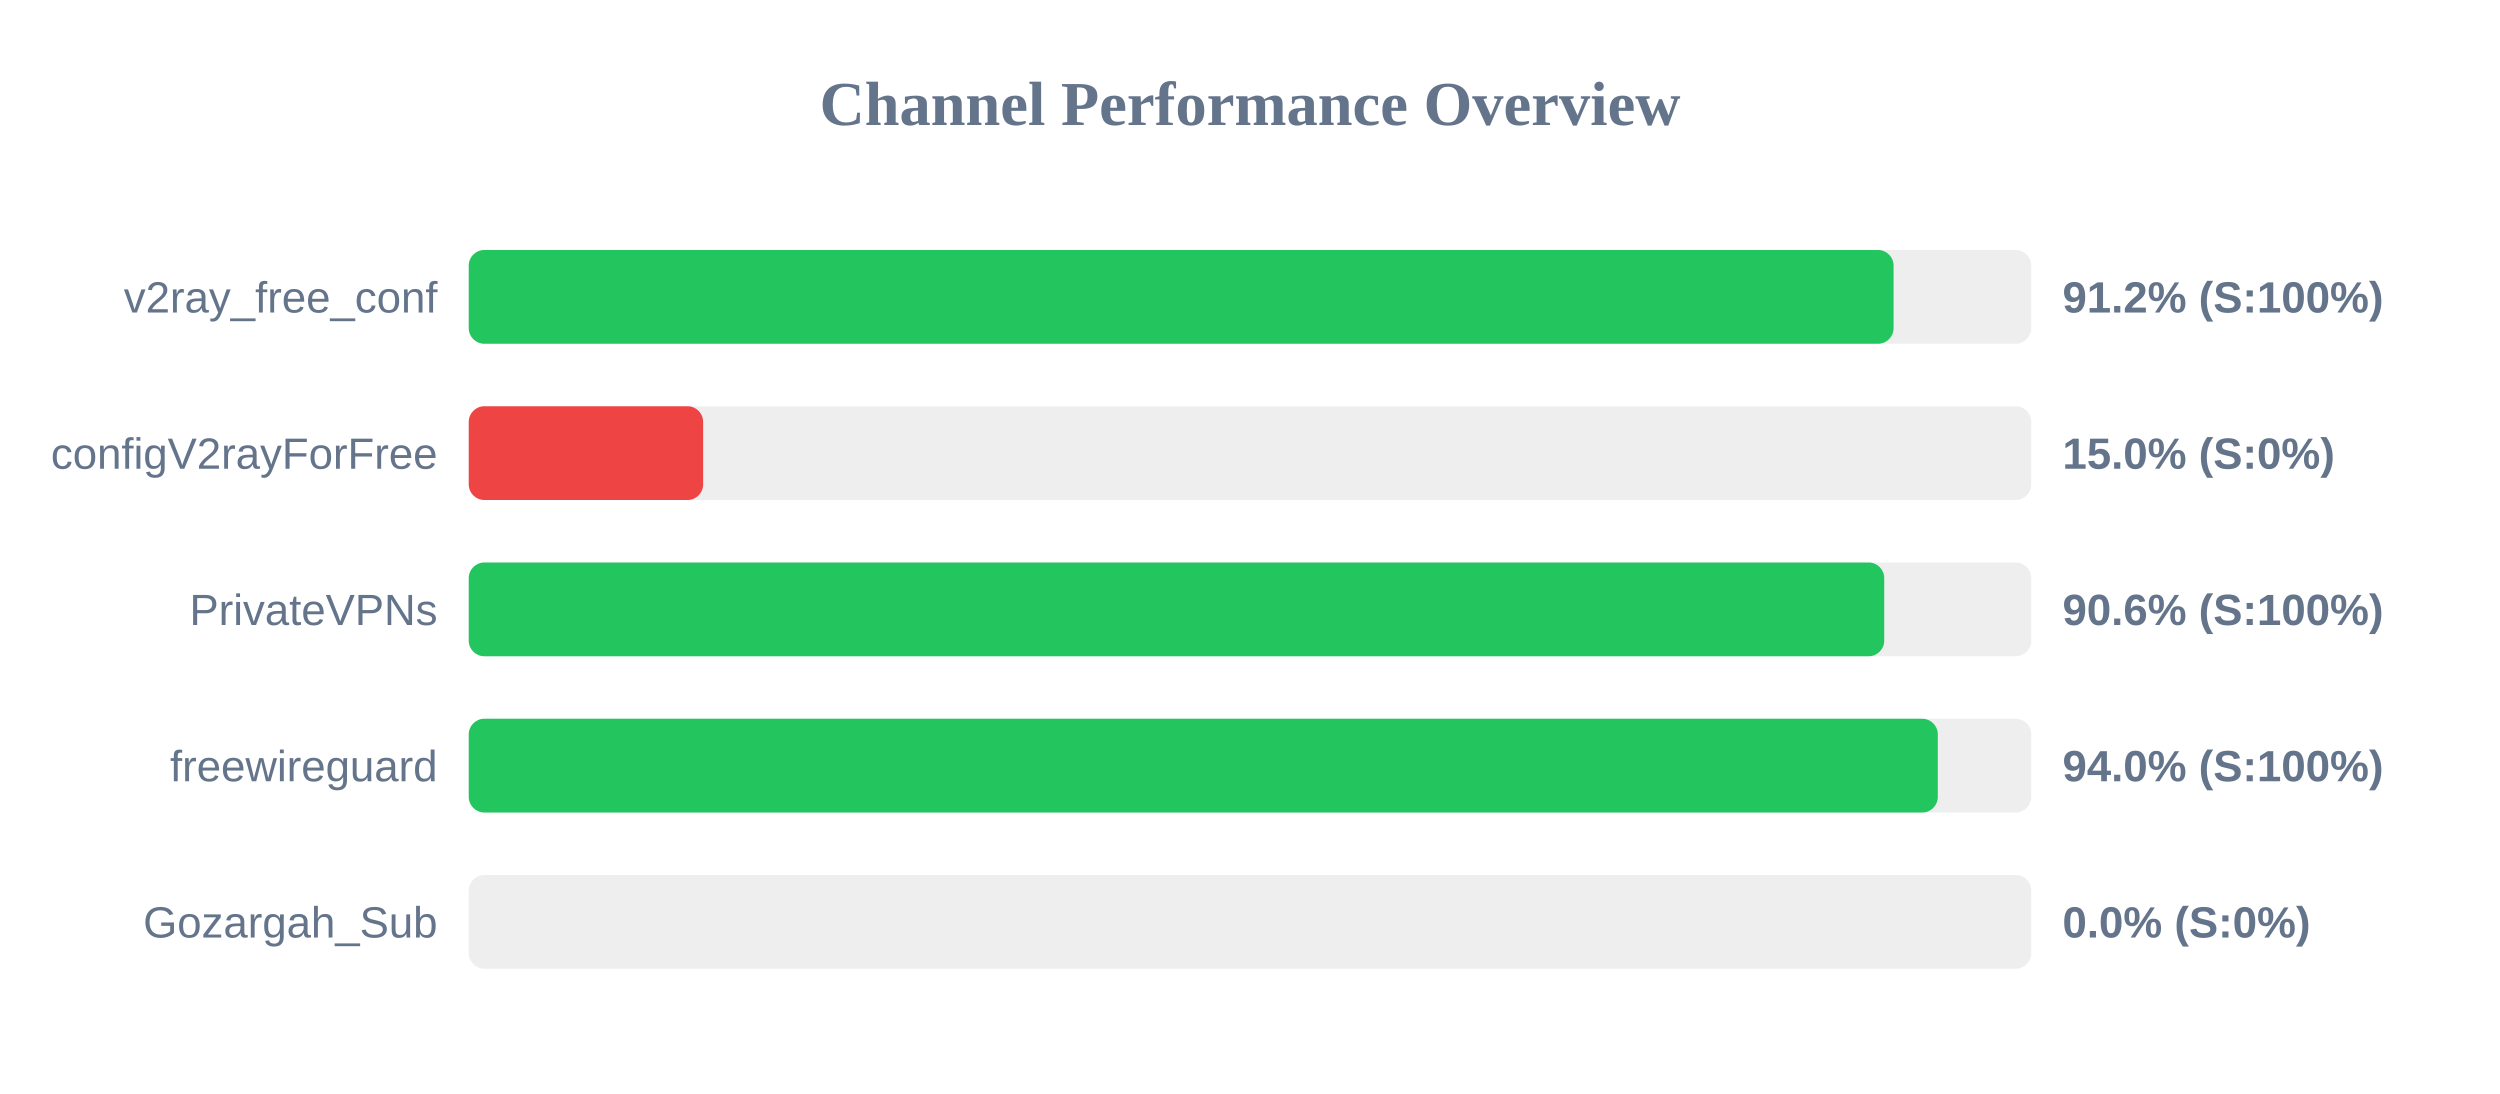
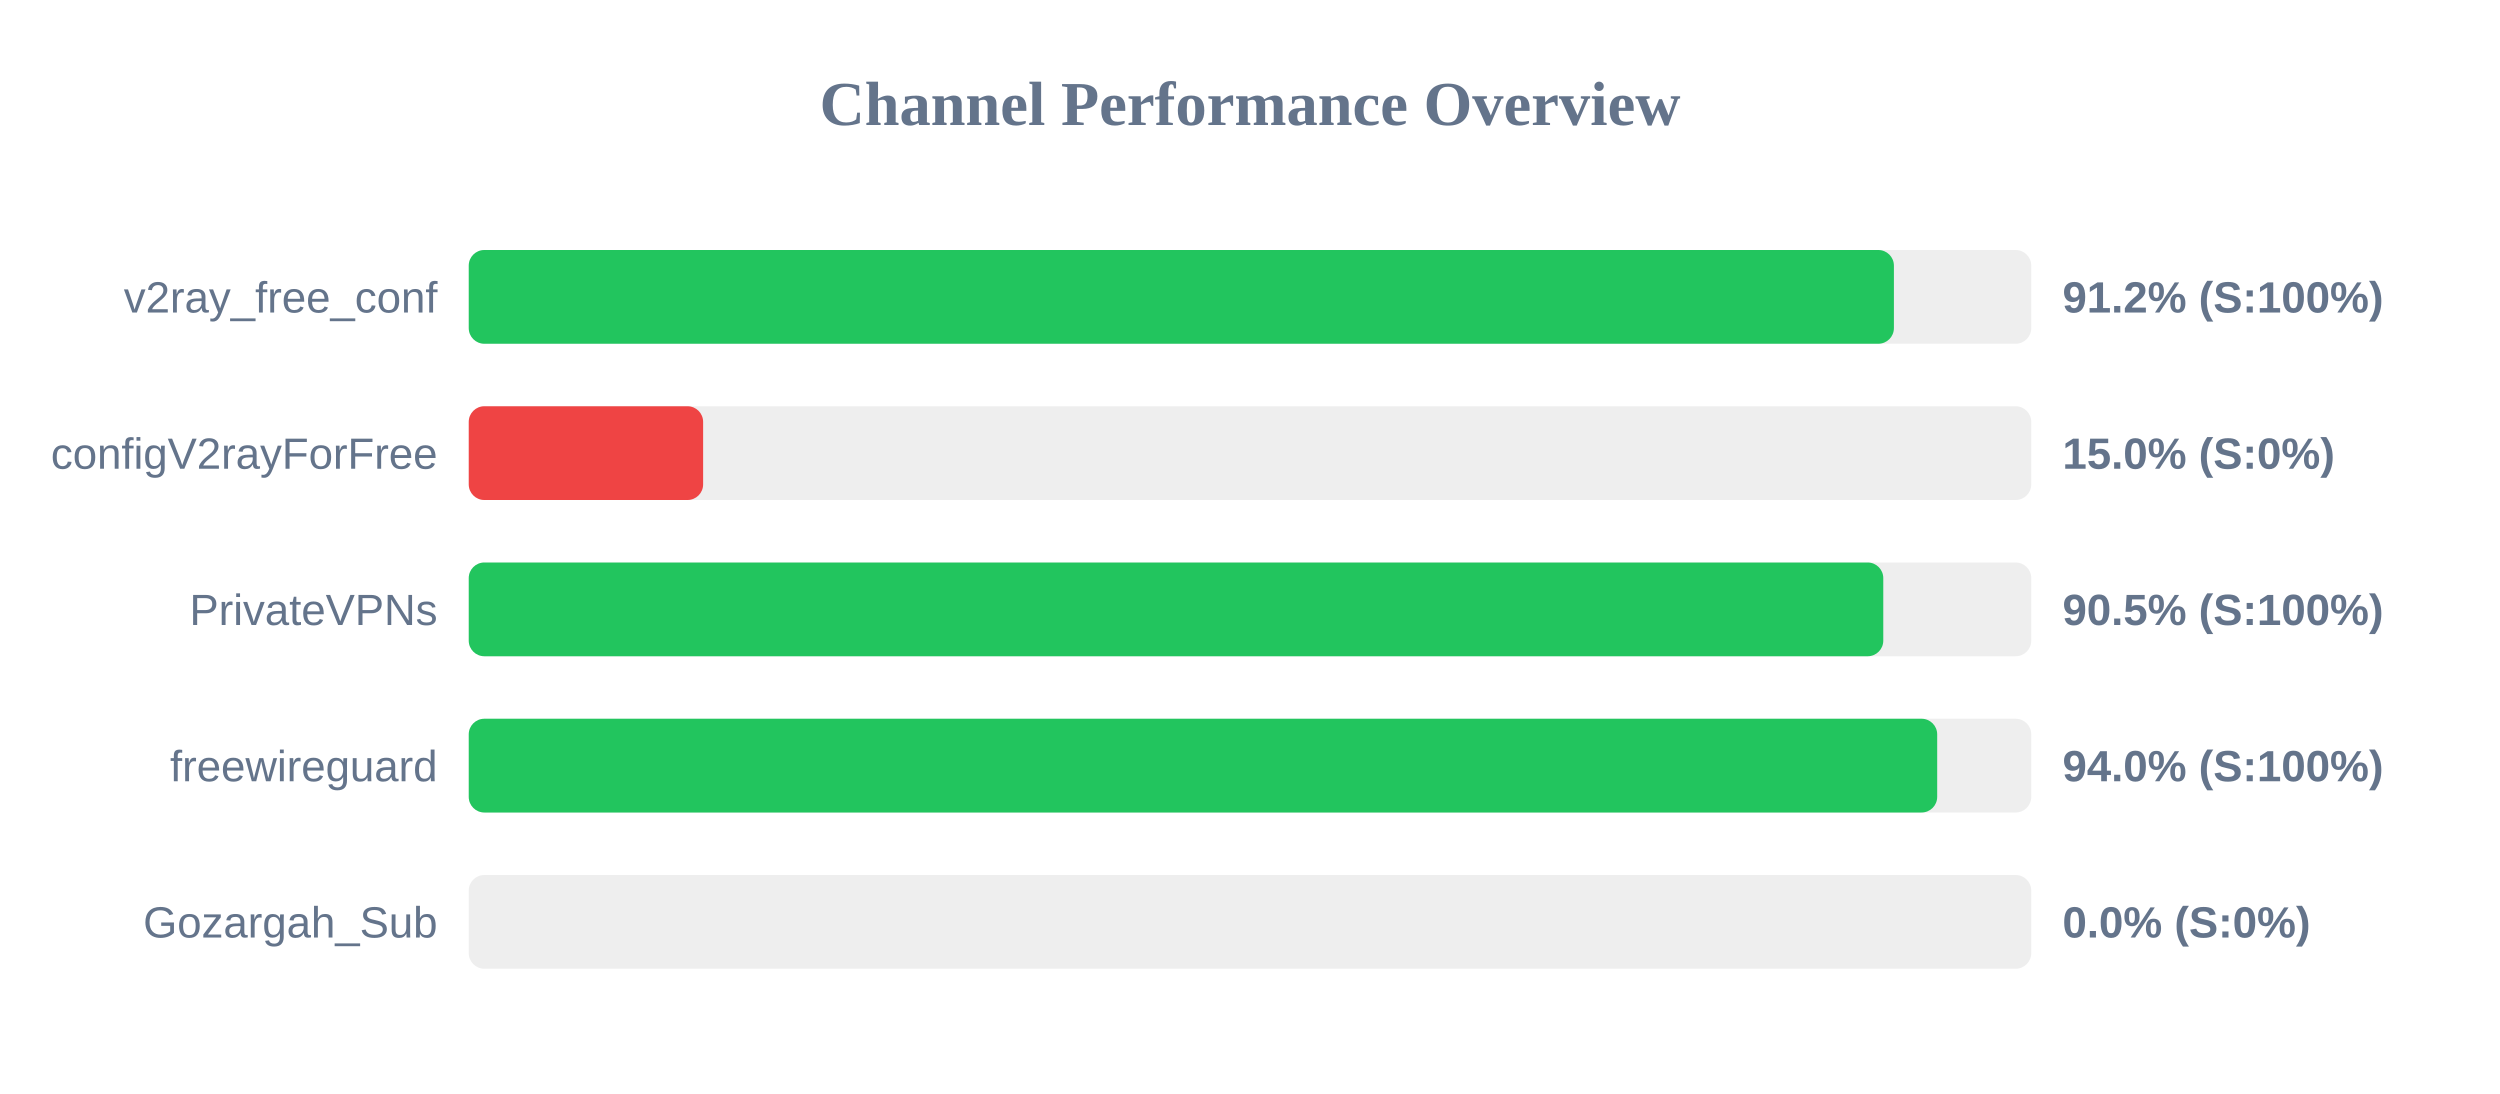
<svg xmlns="http://www.w3.org/2000/svg" width="800" height="350" version="1.1">
  <style>
        .row { font: 14px Arial; fill: #64748b; }
        .score { font: bold 14px Arial; fill: #64748b; }
    </style>
  <text x="400" y="40" text-anchor="middle" font-size="20px" font-weight="bold" fill="#64748b">Channel Performance Overview</text>
  <rect x="150" y="80" width="500" height="30" fill="#eee" rx="5" />
-   <rect x="150" y="80" width="455.95" height="30" fill="#22c55e" rx="5" />
+   <rect x="150" y="80" width="456.05" height="30" fill="#22c55e" rx="5" />
  <text x="140" y="100" text-anchor="end" class="row">v2ray_free_conf</text>
  <text x="660" y="100" text-anchor="start" class="score">91.2% (S:100%)</text>
  <rect x="150" y="130" width="500" height="30" fill="#eee" rx="5" />
  <rect x="150" y="130" width="75.0" height="30" fill="#ef4444" rx="5" />
  <text x="140" y="150" text-anchor="end" class="row">configV2rayForFree</text>
  <text x="660" y="150" text-anchor="start" class="score">15.0% (S:0%)</text>
  <rect x="150" y="180" width="500" height="30" fill="#eee" rx="5" />
-   <rect x="150" y="180" width="452.95" height="30" fill="#22c55e" rx="5" />
+   <rect x="150" y="180" width="452.65" height="30" fill="#22c55e" rx="5" />
  <text x="140" y="200" text-anchor="end" class="row">PrivateVPNs</text>
-   <text x="660" y="200" text-anchor="start" class="score">90.6% (S:100%)</text>
+   <text x="660" y="200" text-anchor="start" class="score">90.5% (S:100%)</text>
  <rect x="150" y="230" width="500" height="30" fill="#eee" rx="5" />
-   <rect x="150" y="230" width="470.1" height="30" fill="#22c55e" rx="5" />
+   <rect x="150" y="230" width="469.9" height="30" fill="#22c55e" rx="5" />
  <text x="140" y="250" text-anchor="end" class="row">freewireguard</text>
  <text x="660" y="250" text-anchor="start" class="score">94.0% (S:100%)</text>
  <rect x="150" y="280" width="500" height="30" fill="#eee" rx="5" />
  <rect x="150" y="280" width="0.0" height="30" fill="#ef4444" rx="5" />
  <text x="140" y="300" text-anchor="end" class="row">Gozargah_Sub</text>
  <text x="660" y="300" text-anchor="start" class="score">0.0% (S:0%)</text>
</svg>
